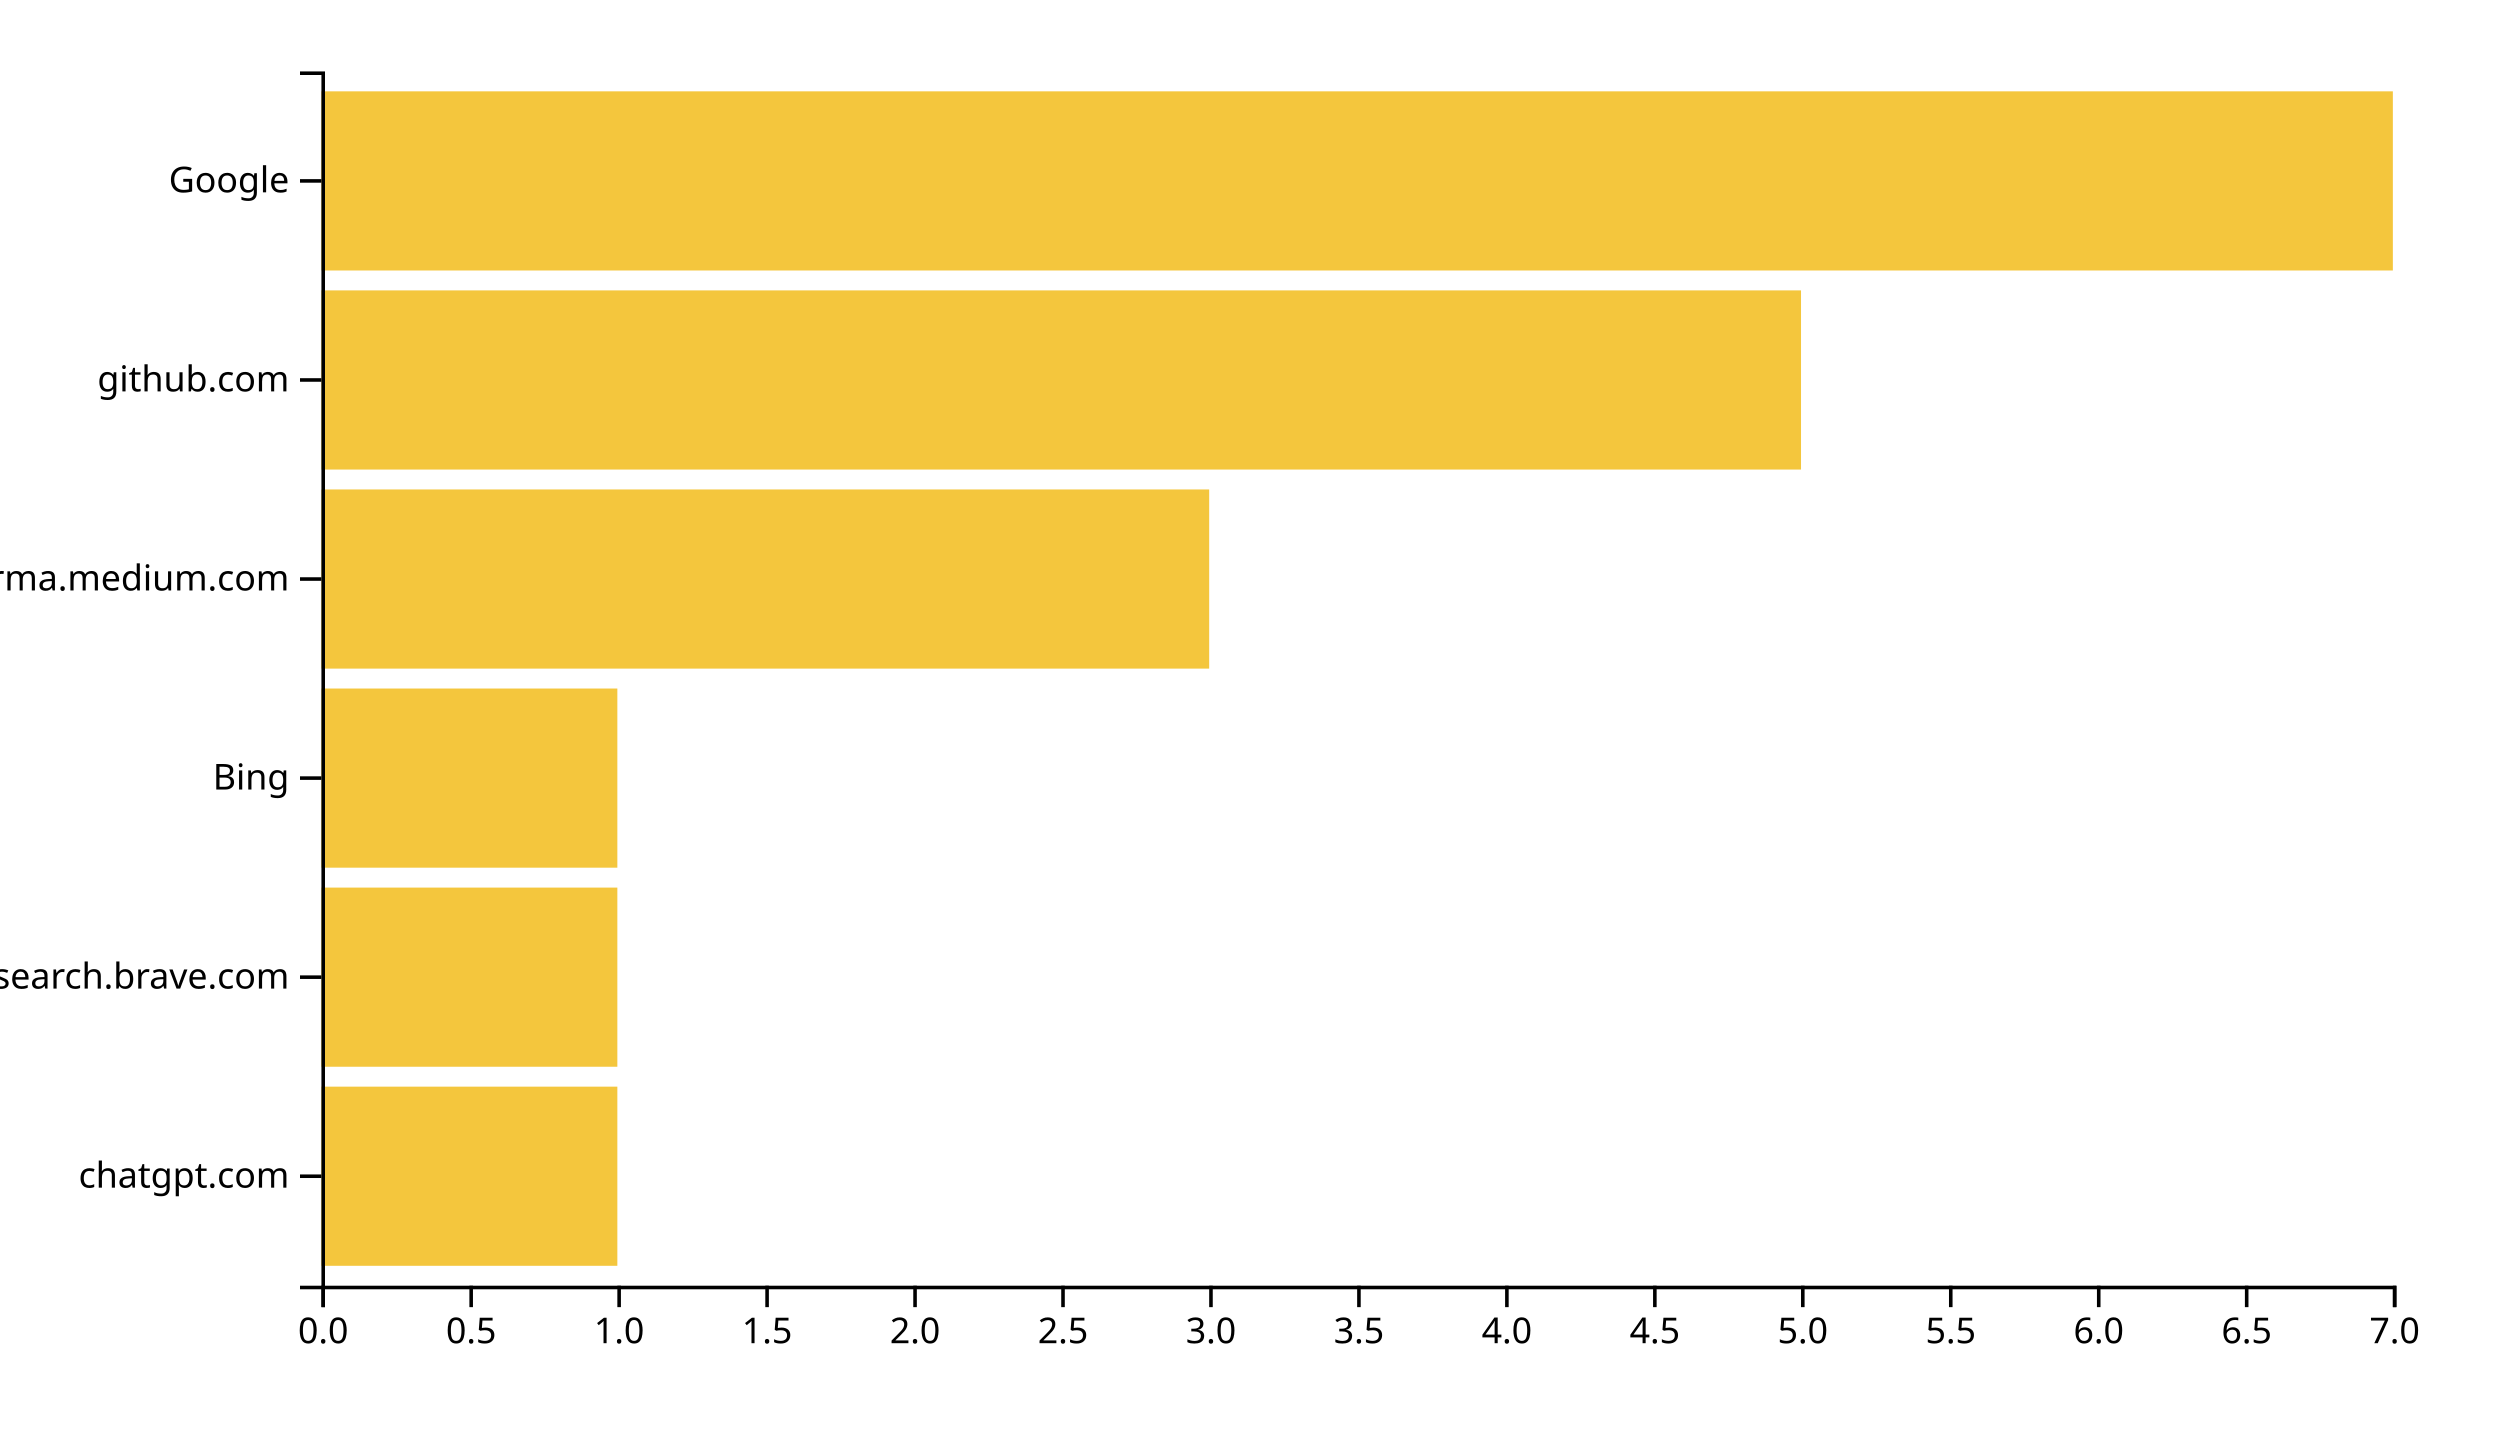
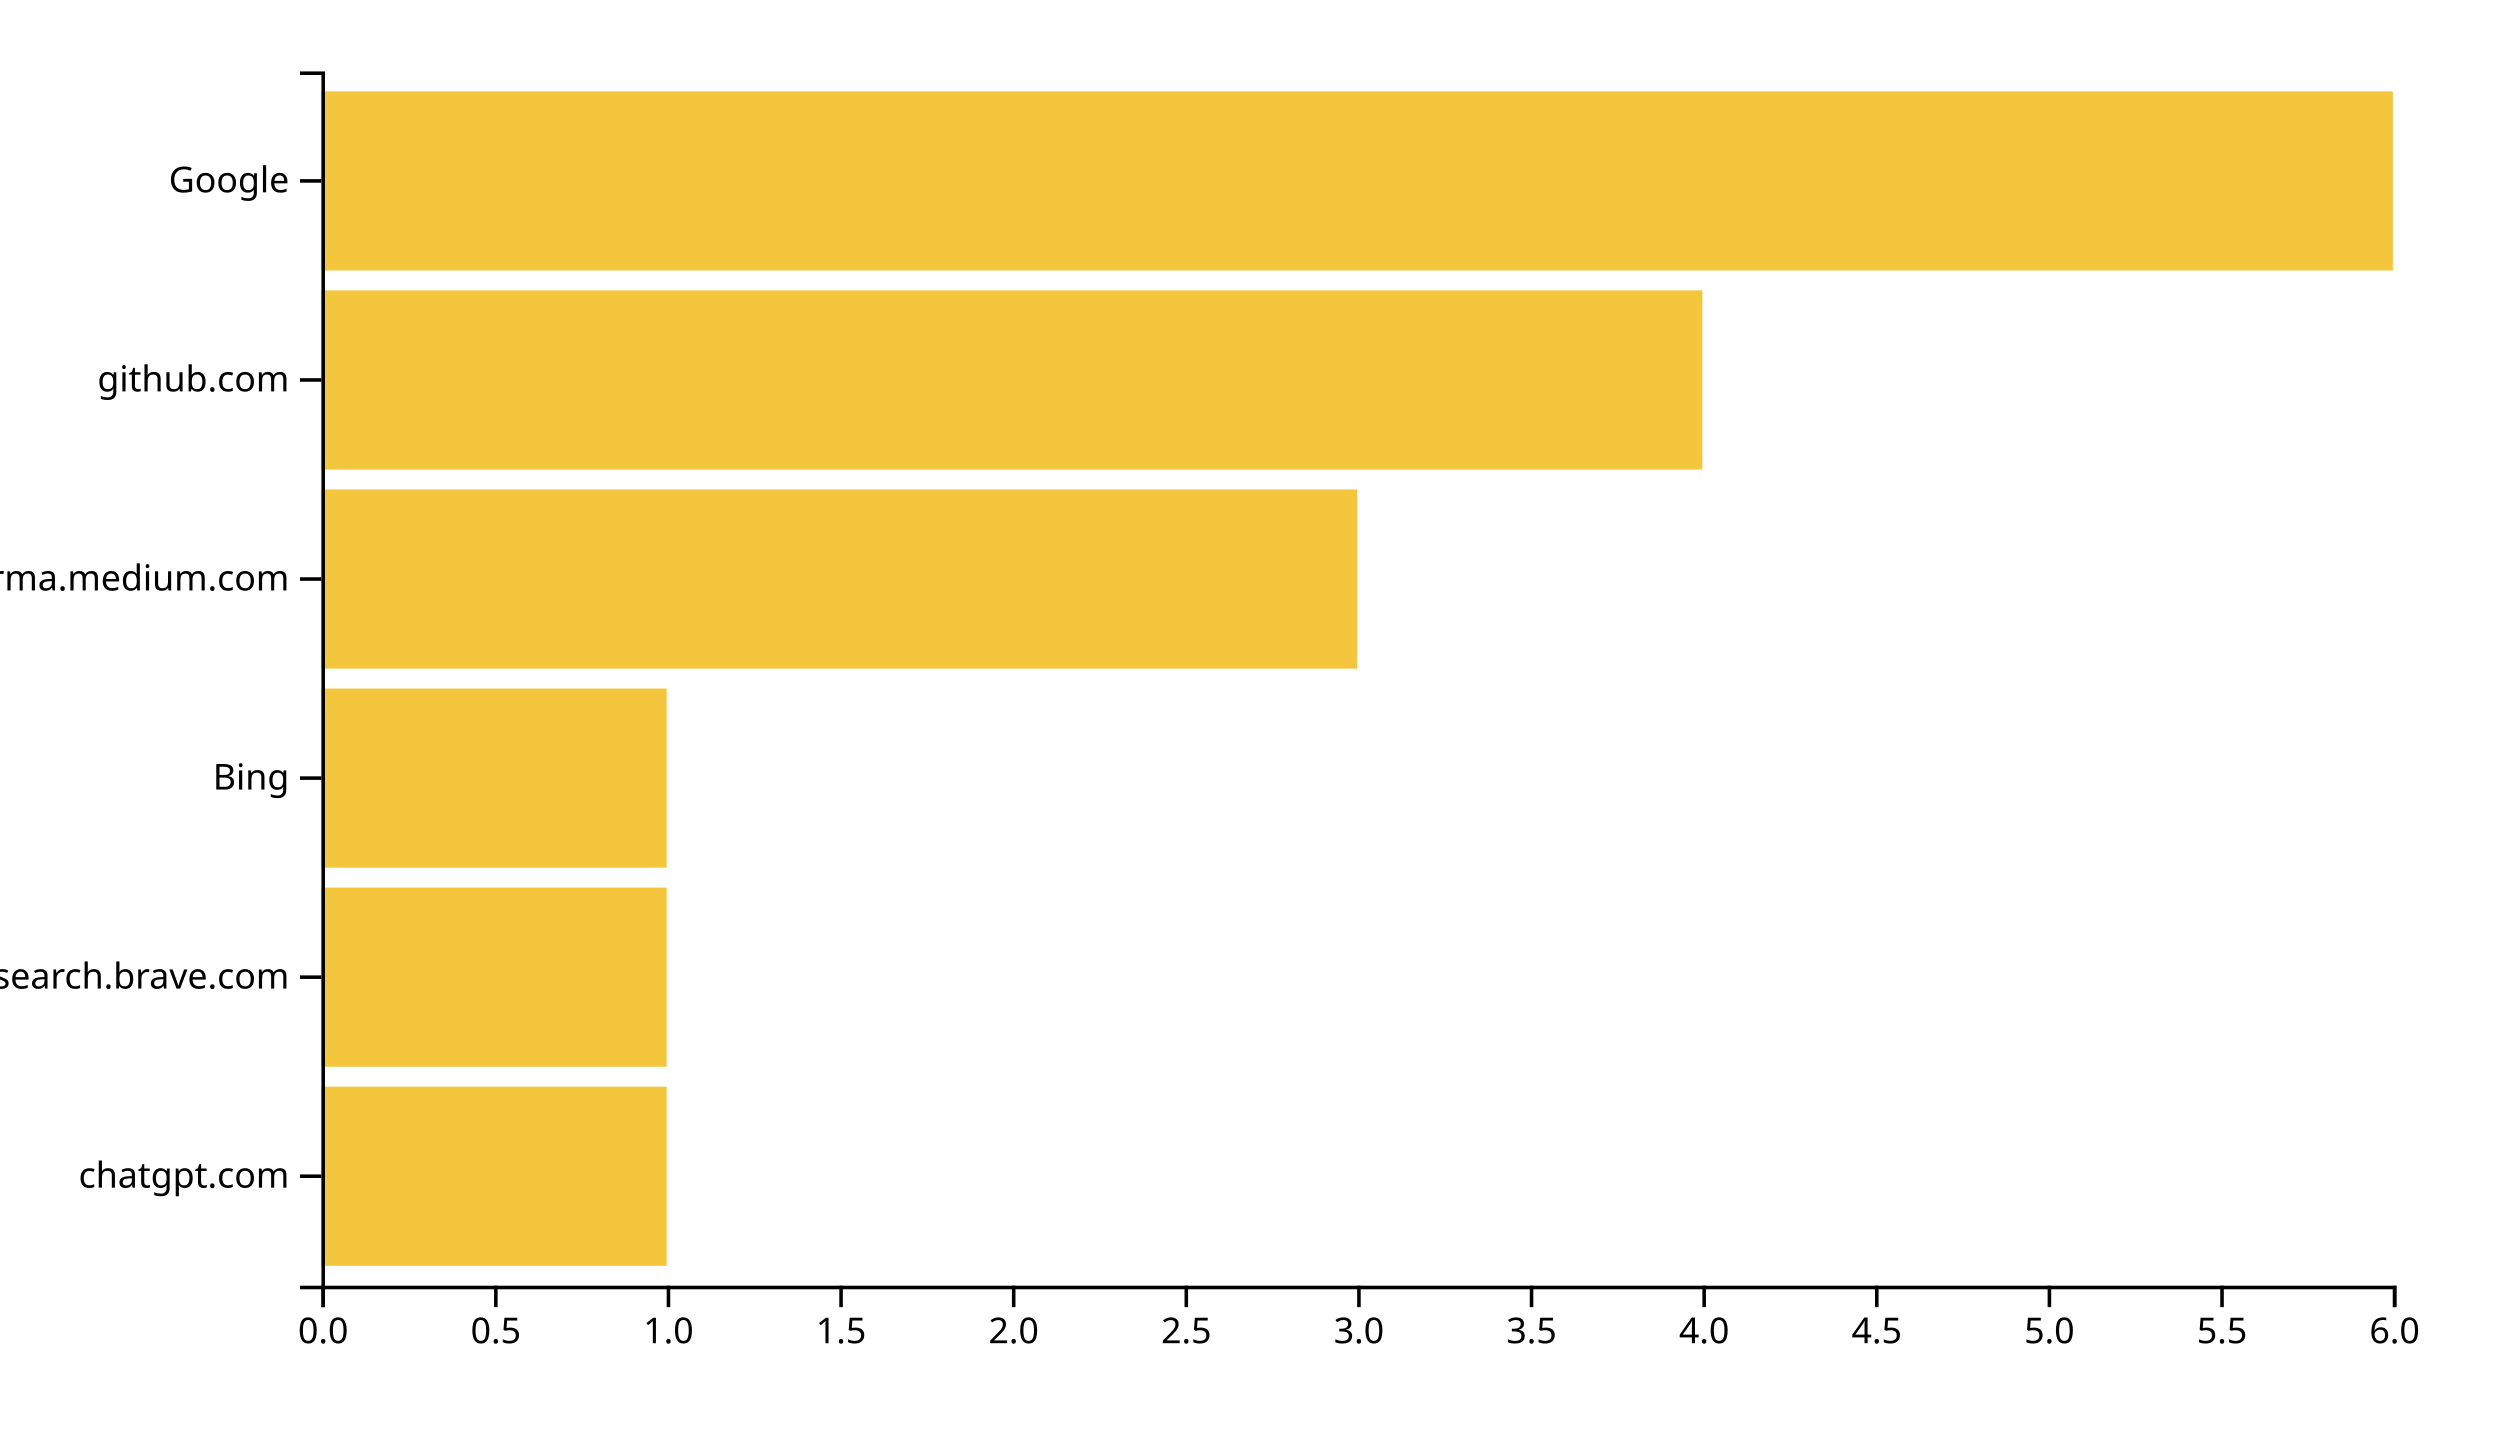
<svg xmlns="http://www.w3.org/2000/svg" width="700" height="400">
  <g transform="translate(90,20)">
-     <rect class="bar" width="82.857" y="284.262" height="50.164" style="fill: #f4c63d; text-anchor: end;" />
-     <rect class="bar" width="82.857" y="228.525" height="50.164" style="fill: #f4c63d; text-anchor: end;" />
-     <rect class="bar" width="82.857" y="172.787" height="50.164" style="fill: #f4c63d; text-anchor: end;" />
-     <rect class="bar" width="248.571" y="117.049" height="50.164" style="fill: #f4c63d; text-anchor: end;" />
-     <rect class="bar" width="414.286" y="61.311" height="50.164" style="fill: #f4c63d; text-anchor: end;" />
+     <rect class="bar" width="96.667" y="284.262" height="50.164" style="fill: #f4c63d; text-anchor: end;" />
+     <rect class="bar" width="96.667" y="228.525" height="50.164" style="fill: #f4c63d; text-anchor: end;" />
+     <rect class="bar" width="96.667" y="172.787" height="50.164" style="fill: #f4c63d; text-anchor: end;" />
+     <rect class="bar" width="290" y="117.049" height="50.164" style="fill: #f4c63d; text-anchor: end;" />
+     <rect class="bar" width="386.667" y="61.311" height="50.164" style="fill: #f4c63d; text-anchor: end;" />
    <rect class="bar" width="580" y="5.574" height="50.164" style="fill: #f4c63d; text-anchor: end;" />
    <g transform="translate(0,340)" fill="none" font-size="10" font-family="sans-serif" text-anchor="middle">
      <path class="domain" stroke="currentColor" d="M0.5,6V0.5H580.5V6" />
      <g class="tick" opacity="1" transform="translate(0.5,0)">
        <line stroke="currentColor" y2="6" />
        <text fill="currentColor" y="9" dy="0.71em">0.0</text>
      </g>
-       <g class="tick" opacity="1" transform="translate(41.92857,0)">
+       <g class="tick" opacity="1" transform="translate(48.83333,0)">
        <line stroke="currentColor" y2="6" />
        <text fill="currentColor" y="9" dy="0.71em">0.5</text>
      </g>
-       <g class="tick" opacity="1" transform="translate(83.35714,0)">
+       <g class="tick" opacity="1" transform="translate(97.16667,0)">
        <line stroke="currentColor" y2="6" />
        <text fill="currentColor" y="9" dy="0.71em">1.0</text>
      </g>
-       <g class="tick" opacity="1" transform="translate(124.7857,0)">
+       <g class="tick" opacity="1" transform="translate(145.5,0)">
        <line stroke="currentColor" y2="6" />
        <text fill="currentColor" y="9" dy="0.71em">1.5</text>
      </g>
-       <g class="tick" opacity="1" transform="translate(166.2143,0)">
+       <g class="tick" opacity="1" transform="translate(193.8333,0)">
        <line stroke="currentColor" y2="6" />
        <text fill="currentColor" y="9" dy="0.71em">2.0</text>
      </g>
-       <g class="tick" opacity="1" transform="translate(207.6429,0)">
+       <g class="tick" opacity="1" transform="translate(242.1667,0)">
        <line stroke="currentColor" y2="6" />
        <text fill="currentColor" y="9" dy="0.71em">2.5</text>
      </g>
-       <g class="tick" opacity="1" transform="translate(249.0714,0)">
+       <g class="tick" opacity="1" transform="translate(290.5,0)">
        <line stroke="currentColor" y2="6" />
        <text fill="currentColor" y="9" dy="0.71em">3.0</text>
      </g>
-       <g class="tick" opacity="1" transform="translate(290.5,0)">
+       <g class="tick" opacity="1" transform="translate(338.8333,0)">
        <line stroke="currentColor" y2="6" />
        <text fill="currentColor" y="9" dy="0.71em">3.5</text>
      </g>
-       <g class="tick" opacity="1" transform="translate(331.9286,0)">
+       <g class="tick" opacity="1" transform="translate(387.1667,0)">
        <line stroke="currentColor" y2="6" />
        <text fill="currentColor" y="9" dy="0.71em">4.0</text>
      </g>
-       <g class="tick" opacity="1" transform="translate(373.3571,0)">
+       <g class="tick" opacity="1" transform="translate(435.5,0)">
        <line stroke="currentColor" y2="6" />
        <text fill="currentColor" y="9" dy="0.71em">4.5</text>
      </g>
-       <g class="tick" opacity="1" transform="translate(414.7857,0)">
+       <g class="tick" opacity="1" transform="translate(483.8333,0)">
        <line stroke="currentColor" y2="6" />
        <text fill="currentColor" y="9" dy="0.71em">5.0</text>
      </g>
-       <g class="tick" opacity="1" transform="translate(456.2143,0)">
+       <g class="tick" opacity="1" transform="translate(532.1667,0)">
        <line stroke="currentColor" y2="6" />
        <text fill="currentColor" y="9" dy="0.71em">5.5</text>
      </g>
-       <g class="tick" opacity="1" transform="translate(497.6429,0)">
+       <g class="tick" opacity="1" transform="translate(580.5,0)">
        <line stroke="currentColor" y2="6" />
        <text fill="currentColor" y="9" dy="0.71em">6.0</text>
-       </g>
-       <g class="tick" opacity="1" transform="translate(539.0714,0)">
-         <line stroke="currentColor" y2="6" />
-         <text fill="currentColor" y="9" dy="0.71em">6.5</text>
-       </g>
-       <g class="tick" opacity="1" transform="translate(580.5,0)">
-         <line stroke="currentColor" y2="6" />
-         <text fill="currentColor" y="9" dy="0.71em">7.0</text>
      </g>
    </g>
    <g fill="none" font-size="10" font-family="sans-serif" text-anchor="end">
      <path class="domain" stroke="currentColor" d="M-6,340.5H0.5V0.5H-6" />
      <g class="tick" opacity="1" transform="translate(0,309.3443)">
        <line stroke="currentColor" x2="-6" />
        <text fill="currentColor" x="-9" dy="0.32em">chatgpt.com</text>
      </g>
      <g class="tick" opacity="1" transform="translate(0,253.6066)">
        <line stroke="currentColor" x2="-6" />
        <text fill="currentColor" x="-9" dy="0.32em">search.brave.com</text>
      </g>
      <g class="tick" opacity="1" transform="translate(0,197.8689)">
        <line stroke="currentColor" x2="-6" />
        <text fill="currentColor" x="-9" dy="0.32em">Bing</text>
      </g>
      <g class="tick" opacity="1" transform="translate(0,142.1311)">
        <line stroke="currentColor" x2="-6" />
        <text fill="currentColor" x="-9" dy="0.32em">xgirma.medium.com</text>
      </g>
      <g class="tick" opacity="1" transform="translate(0,86.39344)">
        <line stroke="currentColor" x2="-6" />
        <text fill="currentColor" x="-9" dy="0.32em">github.com</text>
      </g>
      <g class="tick" opacity="1" transform="translate(0,30.65574)">
        <line stroke="currentColor" x2="-6" />
        <text fill="currentColor" x="-9" dy="0.32em">Google</text>
      </g>
    </g>
  </g>
</svg>
